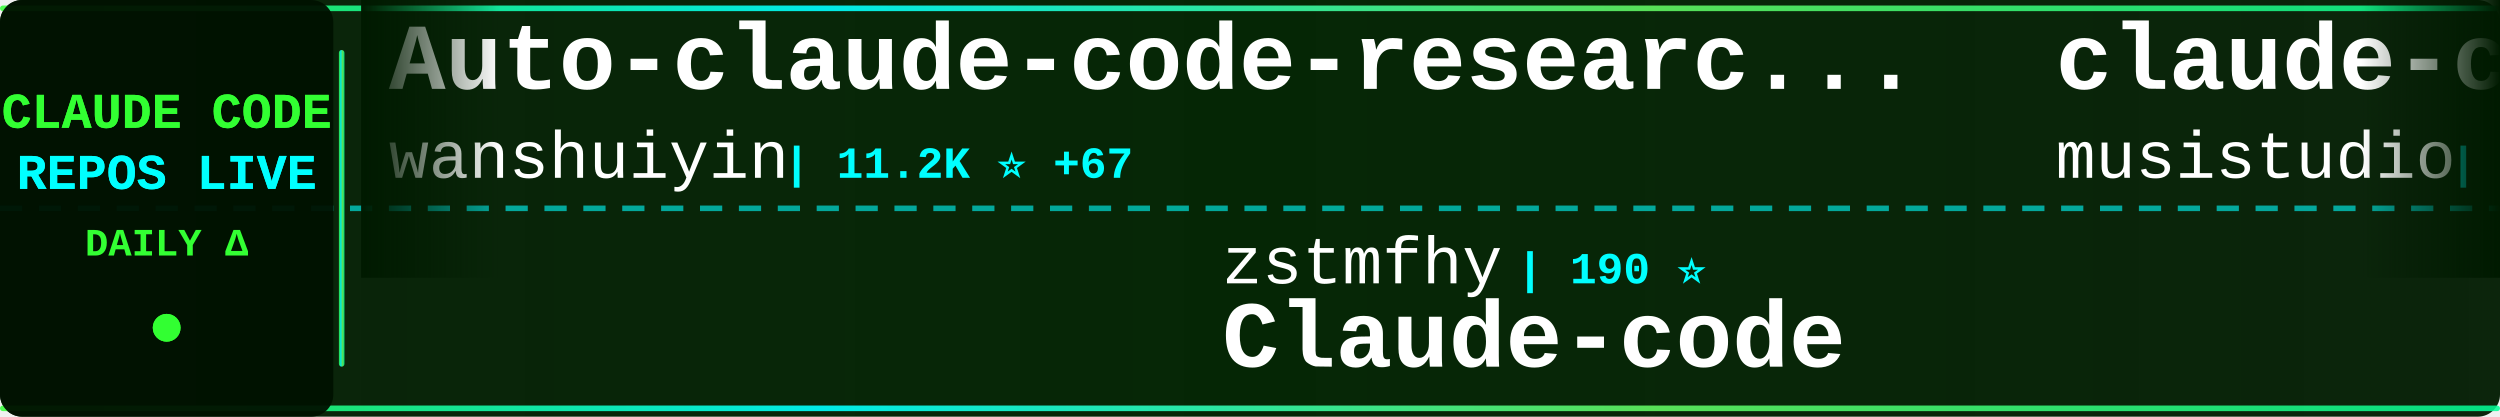
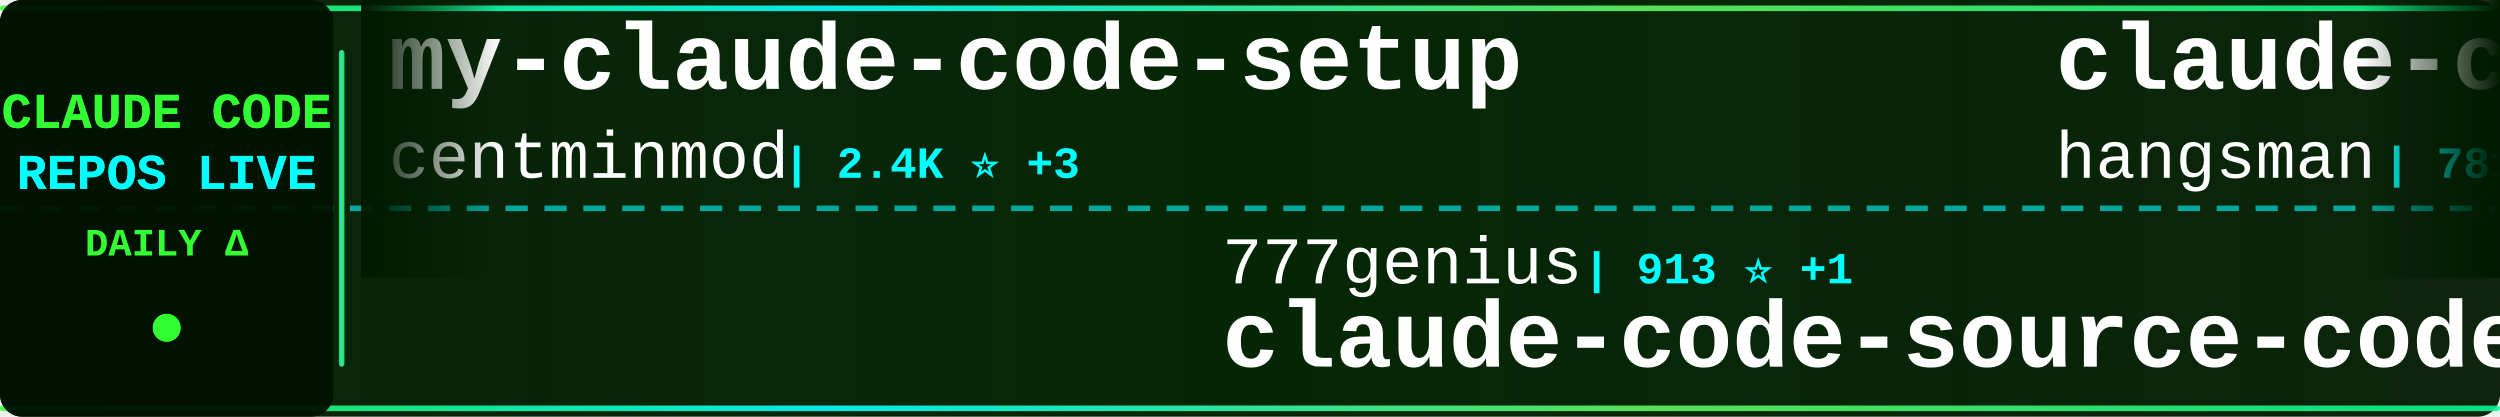
<svg xmlns="http://www.w3.org/2000/svg" width="900" height="150">
  <defs>
    <linearGradient id="tickerBg" x1="0%" y1="0%" x2="100%" y2="0%">
      <stop offset="0%" style="stop-color:#001a00;stop-opacity:0.95" />
      <stop offset="50%" style="stop-color:#002200;stop-opacity:0.98" />
      <stop offset="100%" style="stop-color:#001a00;stop-opacity:0.95" />
    </linearGradient>
    <linearGradient id="borderGrad" x1="0%" y1="0%" x2="100%" y2="0%">
      <stop offset="0%" style="stop-color:#33ff33;stop-opacity:0.85">
        <animate attributeName="stop-opacity" values="0.85;1;0.85" dur="2s" repeatCount="indefinite" />
      </stop>
      <stop offset="33%" style="stop-color:#00ffff;stop-opacity:0.9">
        <animate attributeName="stop-opacity" values="0.9;1;0.9" dur="2.2s" repeatCount="indefinite" />
      </stop>
      <stop offset="66%" style="stop-color:#66ff66;stop-opacity:0.85">
        <animate attributeName="stop-opacity" values="0.85;1;0.85" dur="1.8s" repeatCount="indefinite" />
      </stop>
      <stop offset="100%" style="stop-color:#00ff99;stop-opacity:0.85">
        <animate attributeName="stop-opacity" values="0.85;1;0.85" dur="2s" repeatCount="indefinite" />
      </stop>
    </linearGradient>
    <filter id="textGlow">
      <feGaussianBlur stdDeviation="0.1" result="coloredBlur" />
      <feMerge>
        <feMergeNode in="coloredBlur" />
        <feMergeNode in="SourceGraphic" />
      </feMerge>
    </filter>
    <filter id="metricGlow">
      <feGaussianBlur stdDeviation="0.2" result="coloredBlur" />
      <feMerge>
        <feMergeNode in="coloredBlur" />
        <feMergeNode in="SourceGraphic" />
      </feMerge>
    </filter>
    <linearGradient id="leftFade" x1="0%" y1="0%" x2="100%" y2="0%">
      <stop offset="0%" style="stop-color:#001a00;stop-opacity:1" />
      <stop offset="100%" style="stop-color:#001a00;stop-opacity:0" />
    </linearGradient>
    <linearGradient id="rightFade" x1="0%" y1="0%" x2="100%" y2="0%">
      <stop offset="0%" style="stop-color:#001a00;stop-opacity:0" />
      <stop offset="100%" style="stop-color:#001a00;stop-opacity:1" />
    </linearGradient>
  </defs>
  <rect width="900" height="150" fill="url(#tickerBg)" rx="8" />
  <rect x="0" y="2" width="900" height="2" fill="url(#borderGrad)" rx="1" />
  <rect x="0" y="146" width="900" height="2" fill="url(#borderGrad)" rx="1" />
  <line x1="0" y1="75" x2="900" y2="75" stroke="#00ffff" stroke-width="2" stroke-dasharray="8 6" opacity="0.6" />
  <rect x="0" y="0" width="120" height="150" fill="#001100" opacity="0.95" rx="8" />
  <text x="60" y="46" font-family="'Courier New', monospace" font-size="18" font-weight="bold" fill="#33ff33" text-anchor="middle" filter="url(#textGlow)">
    CLAUDE CODE
  </text>
  <text x="60" y="68" font-family="'Courier New', monospace" font-size="18" font-weight="bold" fill="#00ffff" text-anchor="middle" filter="url(#textGlow)">
    REPOS LIVE
  </text>
  <text x="60" y="92" font-family="'Courier New', monospace" font-size="14" font-weight="bold" fill="#33ff33" text-anchor="middle">
    DAILY Δ
  </text>
  <circle cx="60" cy="118" r="5" fill="#33ff33" filter="url(#metricGlow)">
    <animate attributeName="r" values="4;6;4" dur="1.5s" repeatCount="indefinite" />
    <animate attributeName="opacity" values="0.6;1;0.6" dur="1.5s" repeatCount="indefinite" />
  </circle>
  <rect x="122" y="18" width="2" height="114" fill="url(#borderGrad)" rx="1" />
  <clipPath id="tickerClip">
    <rect x="130" y="0" width="770" height="150" />
  </clipPath>
  <g clip-path="url(#tickerClip)">
    <g id="tickerItems">
      <animateTransform attributeName="transform" attributeType="XML" type="translate" from="0 0" to="-3000 0" dur="54s" repeatCount="indefinite" />
      <g transform="translate(0, 0)">
-         <text x="140" y="32" font-family="'Courier New', monospace" font-size="34" font-weight="bold" fill="#ffffff">Auto-claude-code-researc...</text>
-         <text x="140" y="64" font-family="'Courier New', monospace" font-size="24" font-weight="normal" fill="#ffffff" opacity="1.0">wanshuiyin</text>
-         <text x="282" y="64" font-family="'Courier New', monospace" font-size="16" font-weight="bold" fill="#00ffff"> | 11.2K ⭐ +67</text>
+         <text x="140" y="32" font-family="'Courier New', monospace" font-size="34" font-weight="bold" fill="#ffffff">my-claude-code-setup</text>
+         <text x="140" y="64" font-family="'Courier New', monospace" font-size="24" font-weight="normal" fill="#ffffff" opacity="1.0">centminmod</text>
+         <text x="282" y="64" font-family="'Courier New', monospace" font-size="16" font-weight="bold" fill="#00ffff"> | 2.4K ⭐ +3</text>
      </g>
      <g transform="translate(300, 0)">
-         <text x="140" y="102" font-family="'Courier New', monospace" font-size="24" font-weight="normal" fill="#ffffff" opacity="1.0">zstmfhy</text>
-         <text x="246" y="102" font-family="'Courier New', monospace" font-size="16" font-weight="bold" fill="#00ffff"> | 190 ⭐</text>
-         <text x="140" y="132" font-family="'Courier New', monospace" font-size="34" font-weight="bold" fill="#ffffff">Claude-code</text>
+         <text x="140" y="102" font-family="'Courier New', monospace" font-size="24" font-weight="normal" fill="#ffffff" opacity="1.0">777genius</text>
+         <text x="270" y="102" font-family="'Courier New', monospace" font-size="16" font-weight="bold" fill="#00ffff"> | 913 ⭐ +1</text>
+         <text x="140" y="132" font-family="'Courier New', monospace" font-size="34" font-weight="bold" fill="#ffffff">claude-code-source-code</text>
      </g>
      <g transform="translate(600, 0)">
-         <text x="140" y="32" font-family="'Courier New', monospace" font-size="34" font-weight="bold" fill="#ffffff">claude-code-router</text>
-         <text x="140" y="64" font-family="'Courier New', monospace" font-size="24" font-weight="normal" fill="#ffffff" opacity="1.0">musistudio</text>
-         <text x="282" y="64" font-family="'Courier New', monospace" font-size="16" font-weight="bold" fill="#00ffff"> | 34.6K ⭐ +32</text>
+         <text x="140" y="32" font-family="'Courier New', monospace" font-size="34" font-weight="bold" fill="#ffffff">claude-code-source</text>
+         <text x="140" y="64" font-family="'Courier New', monospace" font-size="24" font-weight="normal" fill="#ffffff" opacity="1.0">hangsman</text>
+         <text x="258" y="64" font-family="'Courier New', monospace" font-size="16" font-weight="bold" fill="#00ffff"> | 781 ⭐</text>
      </g>
      <g transform="translate(900, 0)">
-         <text x="140" y="102" font-family="'Courier New', monospace" font-size="24" font-weight="normal" fill="#ffffff" opacity="1.0">edmund-io</text>
-         <text x="270" y="102" font-family="'Courier New', monospace" font-size="16" font-weight="bold" fill="#00ffff"> | 1.4K ⭐</text>
-         <text x="140" y="132" font-family="'Courier New', monospace" font-size="34" font-weight="bold" fill="#ffffff">edmunds-claude-code</text>
+         <text x="140" y="102" font-family="'Courier New', monospace" font-size="24" font-weight="normal" fill="#ffffff" opacity="1.0">snarktank</text>
+         <text x="270" y="102" font-family="'Courier New', monospace" font-size="16" font-weight="bold" fill="#00ffff"> | 19.9K ⭐ +37</text>
+         <text x="140" y="132" font-family="'Courier New', monospace" font-size="34" font-weight="bold" fill="#ffffff">ralph</text>
      </g>
      <g transform="translate(1200, 0)">
-         <text x="140" y="32" font-family="'Courier New', monospace" font-size="34" font-weight="bold" fill="#ffffff">claude-code-tips</text>
-         <text x="140" y="64" font-family="'Courier New', monospace" font-size="24" font-weight="normal" fill="#ffffff" opacity="1.0">ykdojo</text>
-         <text x="234" y="64" font-family="'Courier New', monospace" font-size="16" font-weight="bold" fill="#00ffff"> | 8.6K ⭐ +20</text>
+         <text x="140" y="32" font-family="'Courier New', monospace" font-size="34" font-weight="bold" fill="#ffffff">ECC</text>
+         <text x="140" y="64" font-family="'Courier New', monospace" font-size="24" font-weight="normal" fill="#ffffff" opacity="1.0">affaan-m</text>
+         <text x="258" y="64" font-family="'Courier New', monospace" font-size="16" font-weight="bold" fill="#00ffff"> | 203.5K ⭐ +1.7K</text>
      </g>
      <g transform="translate(1500, 0)">
-         <text x="140" y="102" font-family="'Courier New', monospace" font-size="24" font-weight="normal" fill="#ffffff" opacity="1.0">darcyegb</text>
-         <text x="258" y="102" font-family="'Courier New', monospace" font-size="16" font-weight="bold" fill="#00ffff"> | 711 ⭐</text>
-         <text x="140" y="132" font-family="'Courier New', monospace" font-size="34" font-weight="bold" fill="#ffffff">ClaudeCodeAgents</text>
+         <text x="140" y="102" font-family="'Courier New', monospace" font-size="24" font-weight="normal" fill="#ffffff" opacity="1.0">huangserva</text>
+         <text x="282" y="102" font-family="'Courier New', monospace" font-size="16" font-weight="bold" fill="#00ffff"> | 594 ⭐ +2</text>
+         <text x="140" y="132" font-family="'Courier New', monospace" font-size="34" font-weight="bold" fill="#ffffff">claude-code-cli</text>
      </g>
      <g transform="translate(1800, 0)">
-         <text x="140" y="32" font-family="'Courier New', monospace" font-size="34" font-weight="bold" fill="#ffffff">claude-code-tudou</text>
-         <text x="140" y="64" font-family="'Courier New', monospace" font-size="24" font-weight="normal" fill="#ffffff" opacity="1.0">AICoderTudou</text>
-         <text x="306" y="64" font-family="'Courier New', monospace" font-size="16" font-weight="bold" fill="#00ffff"> | 500 ⭐</text>
+         <text x="140" y="32" font-family="'Courier New', monospace" font-size="34" font-weight="bold" fill="#ffffff">claude-code-book</text>
+         <text x="140" y="64" font-family="'Courier New', monospace" font-size="24" font-weight="normal" fill="#ffffff" opacity="1.0">lintsinghua</text>
+         <text x="294" y="64" font-family="'Courier New', monospace" font-size="16" font-weight="bold" fill="#00ffff"> | 3.5K ⭐ +13</text>
      </g>
      <g transform="translate(2100, 0)">
-         <text x="140" y="102" font-family="'Courier New', monospace" font-size="24" font-weight="normal" fill="#ffffff" opacity="1.0">liuup</text>
-         <text x="222" y="102" font-family="'Courier New', monospace" font-size="16" font-weight="bold" fill="#00ffff"> | 2.9K ⭐ +25</text>
-         <text x="140" y="132" font-family="'Courier New', monospace" font-size="34" font-weight="bold" fill="#ffffff">claude-code-analysis</text>
+         <text x="140" y="102" font-family="'Courier New', monospace" font-size="24" font-weight="normal" fill="#ffffff" opacity="1.0">KPR111</text>
+         <text x="234" y="102" font-family="'Courier New', monospace" font-size="16" font-weight="bold" fill="#00ffff"> | 18 ⭐</text>
+         <text x="140" y="132" font-family="'Courier New', monospace" font-size="34" font-weight="bold" fill="#ffffff">Claude-Code</text>
      </g>
      <g transform="translate(2400, 0)">
-         <text x="140" y="32" font-family="'Courier New', monospace" font-size="34" font-weight="bold" fill="#ffffff">claude-code-pm-course</text>
-         <text x="140" y="64" font-family="'Courier New', monospace" font-size="24" font-weight="normal" fill="#ffffff" opacity="1.0">carlvellotti</text>
-         <text x="306" y="64" font-family="'Courier New', monospace" font-size="16" font-weight="bold" fill="#00ffff"> | 2.1K ⭐ +4</text>
+         <text x="140" y="32" font-family="'Courier New', monospace" font-size="34" font-weight="bold" fill="#ffffff">claude-code-source</text>
+         <text x="140" y="64" font-family="'Courier New', monospace" font-size="24" font-weight="normal" fill="#ffffff" opacity="1.0">JrCx7scC</text>
+         <text x="258" y="64" font-family="'Courier New', monospace" font-size="16" font-weight="bold" fill="#00ffff"> | 369 ⭐ +1</text>
      </g>
      <g transform="translate(2700, 0)">
-         <text x="140" y="102" font-family="'Courier New', monospace" font-size="24" font-weight="normal" fill="#ffffff" opacity="1.0">diet103</text>
-         <text x="246" y="102" font-family="'Courier New', monospace" font-size="16" font-weight="bold" fill="#00ffff"> | 9.7K ⭐ +1</text>
-         <text x="140" y="132" font-family="'Courier New', monospace" font-size="34" font-weight="bold" fill="#ffffff">claude-code-infrastructu...</text>
+         <text x="140" y="102" font-family="'Courier New', monospace" font-size="24" font-weight="normal" fill="#ffffff" opacity="1.0">shanraisshan</text>
+         <text x="306" y="102" font-family="'Courier New', monospace" font-size="16" font-weight="bold" fill="#00ffff"> | 56.1K ⭐ +197</text>
+         <text x="140" y="132" font-family="'Courier New', monospace" font-size="34" font-weight="bold" fill="#ffffff">claude-code-best-practic...</text>
      </g>
      <g transform="translate(3000, 0)">
-         <text x="140" y="32" font-family="'Courier New', monospace" font-size="34" font-weight="bold" fill="#ffffff">Auto-claude-code-researc...</text>
-         <text x="140" y="64" font-family="'Courier New', monospace" font-size="24" font-weight="normal" fill="#ffffff" opacity="1.0">wanshuiyin</text>
-         <text x="282" y="64" font-family="'Courier New', monospace" font-size="16" font-weight="bold" fill="#00ffff"> | 11.2K ⭐ +67</text>
+         <text x="140" y="32" font-family="'Courier New', monospace" font-size="34" font-weight="bold" fill="#ffffff">my-claude-code-setup</text>
+         <text x="140" y="64" font-family="'Courier New', monospace" font-size="24" font-weight="normal" fill="#ffffff" opacity="1.0">centminmod</text>
+         <text x="282" y="64" font-family="'Courier New', monospace" font-size="16" font-weight="bold" fill="#00ffff"> | 2.4K ⭐ +3</text>
      </g>
      <g transform="translate(3300, 0)">
-         <text x="140" y="102" font-family="'Courier New', monospace" font-size="24" font-weight="normal" fill="#ffffff" opacity="1.0">zstmfhy</text>
-         <text x="246" y="102" font-family="'Courier New', monospace" font-size="16" font-weight="bold" fill="#00ffff"> | 190 ⭐</text>
-         <text x="140" y="132" font-family="'Courier New', monospace" font-size="34" font-weight="bold" fill="#ffffff">Claude-code</text>
+         <text x="140" y="102" font-family="'Courier New', monospace" font-size="24" font-weight="normal" fill="#ffffff" opacity="1.0">777genius</text>
+         <text x="270" y="102" font-family="'Courier New', monospace" font-size="16" font-weight="bold" fill="#00ffff"> | 913 ⭐ +1</text>
+         <text x="140" y="132" font-family="'Courier New', monospace" font-size="34" font-weight="bold" fill="#ffffff">claude-code-source-code</text>
      </g>
      <g transform="translate(3600, 0)">
-         <text x="140" y="32" font-family="'Courier New', monospace" font-size="34" font-weight="bold" fill="#ffffff">claude-code-router</text>
-         <text x="140" y="64" font-family="'Courier New', monospace" font-size="24" font-weight="normal" fill="#ffffff" opacity="1.0">musistudio</text>
-         <text x="282" y="64" font-family="'Courier New', monospace" font-size="16" font-weight="bold" fill="#00ffff"> | 34.6K ⭐ +32</text>
+         <text x="140" y="32" font-family="'Courier New', monospace" font-size="34" font-weight="bold" fill="#ffffff">claude-code-source</text>
+         <text x="140" y="64" font-family="'Courier New', monospace" font-size="24" font-weight="normal" fill="#ffffff" opacity="1.0">hangsman</text>
+         <text x="258" y="64" font-family="'Courier New', monospace" font-size="16" font-weight="bold" fill="#00ffff"> | 781 ⭐</text>
      </g>
      <g transform="translate(3900, 0)">
-         <text x="140" y="102" font-family="'Courier New', monospace" font-size="24" font-weight="normal" fill="#ffffff" opacity="1.0">edmund-io</text>
-         <text x="270" y="102" font-family="'Courier New', monospace" font-size="16" font-weight="bold" fill="#00ffff"> | 1.4K ⭐</text>
-         <text x="140" y="132" font-family="'Courier New', monospace" font-size="34" font-weight="bold" fill="#ffffff">edmunds-claude-code</text>
+         <text x="140" y="102" font-family="'Courier New', monospace" font-size="24" font-weight="normal" fill="#ffffff" opacity="1.0">snarktank</text>
+         <text x="270" y="102" font-family="'Courier New', monospace" font-size="16" font-weight="bold" fill="#00ffff"> | 19.9K ⭐ +37</text>
+         <text x="140" y="132" font-family="'Courier New', monospace" font-size="34" font-weight="bold" fill="#ffffff">ralph</text>
      </g>
    </g>
  </g>
  <rect x="130" y="0" width="50" height="100" fill="url(#leftFade)" />
  <rect x="850" y="0" width="50" height="100" fill="url(#rightFade)" />
</svg>
